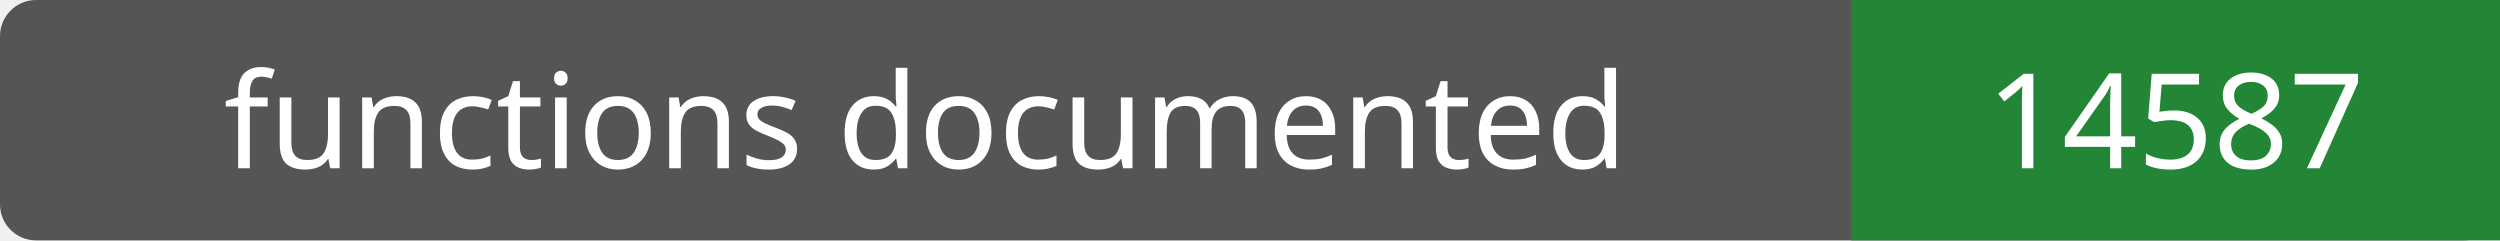
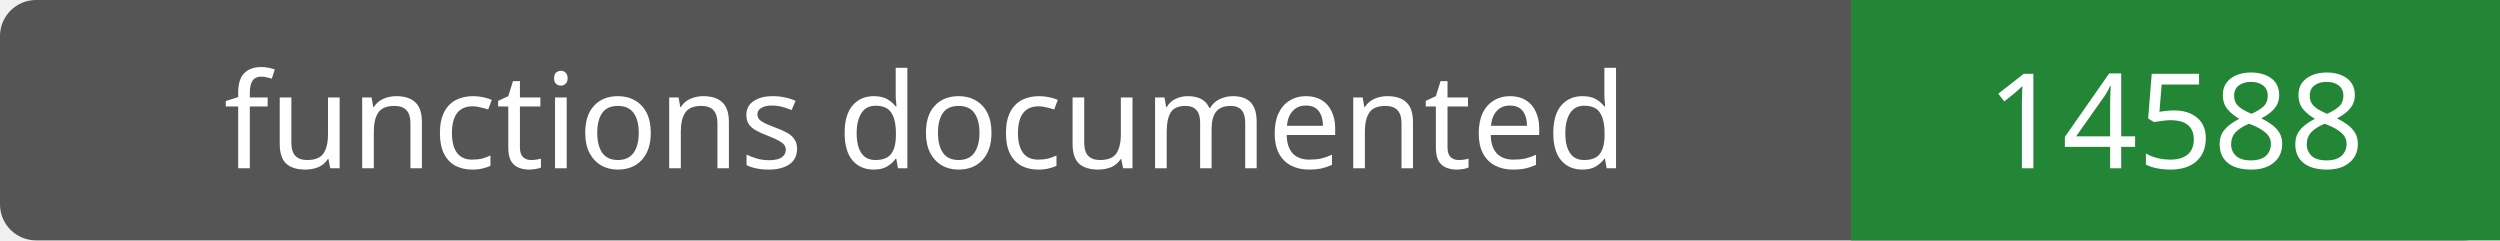
- <svg xmlns="http://www.w3.org/2000/svg" width="208" height="20" role="img" aria-label="functions documented: 14587">
+ <svg xmlns="http://www.w3.org/2000/svg" width="208" height="20" role="img" aria-label="functions documented: 14588">
  <rect width="208" height="20" rx="3" fill="#555" />
  <path fill="#238636" d="M154 0h54v20H154z" />
  <g fill="#fff" text-anchor="middle" font-family="Verdana,sans-serif" font-size="11">
    <text x="77.0" y="14">functions documented</text>
-     <text x="181.0" y="14">14587</text>
+     <text x="181.0" y="14">14588</text>
  </g>
</svg>
